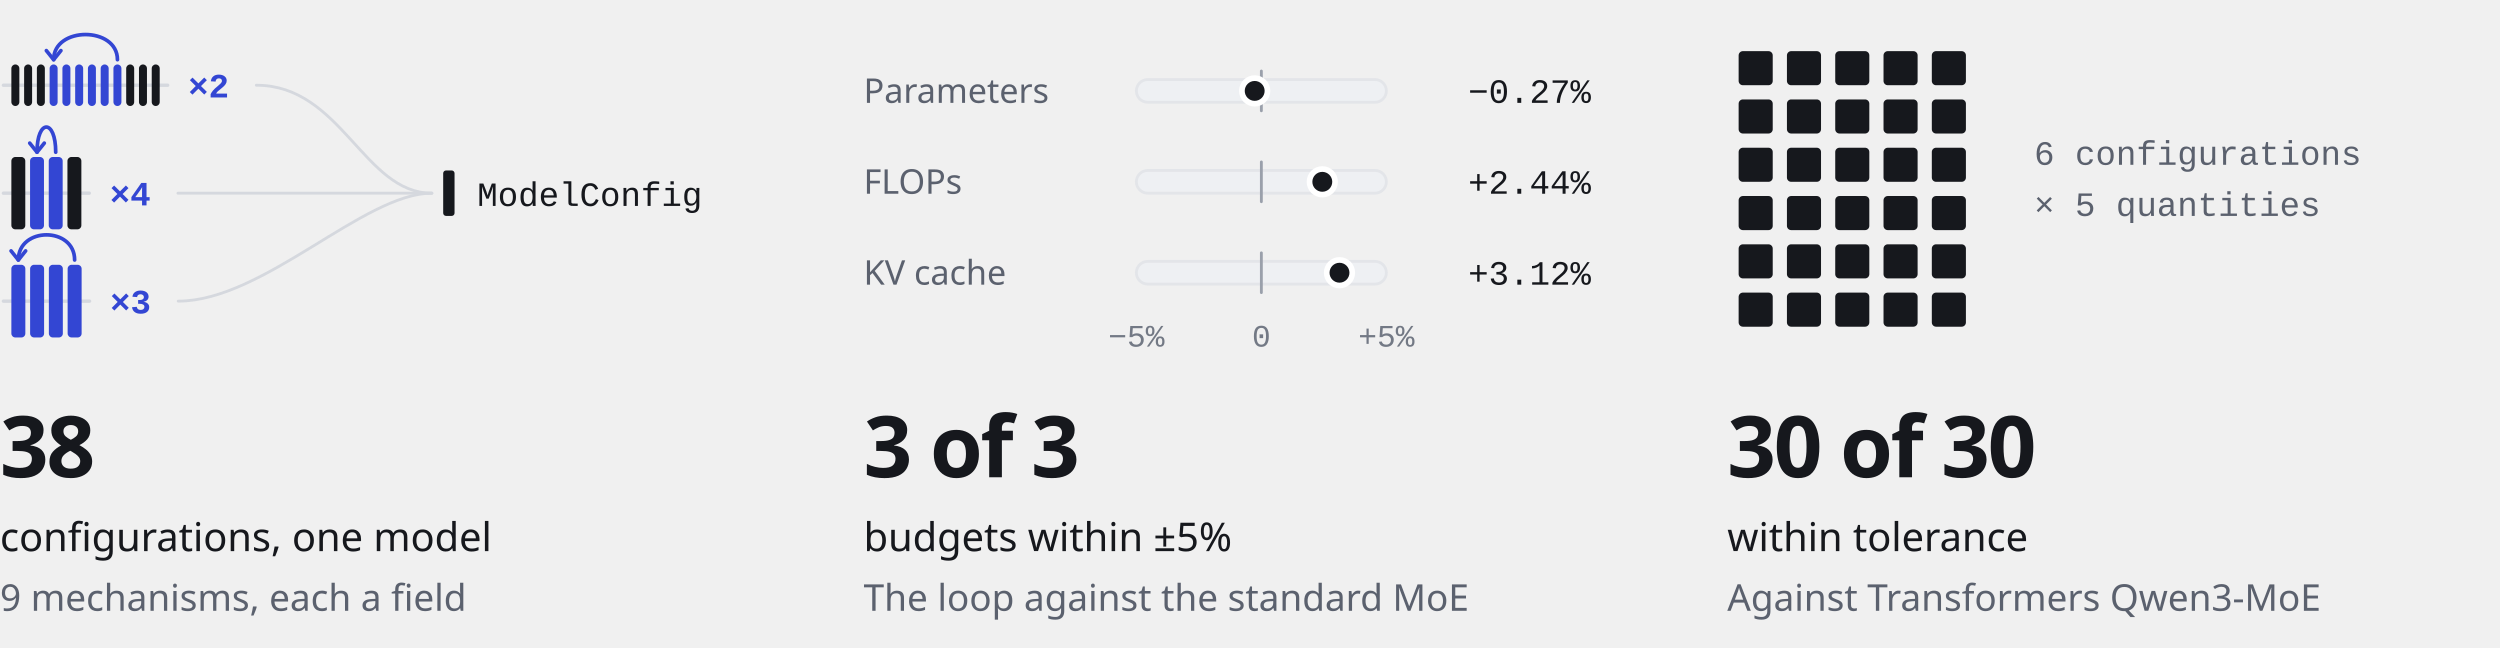
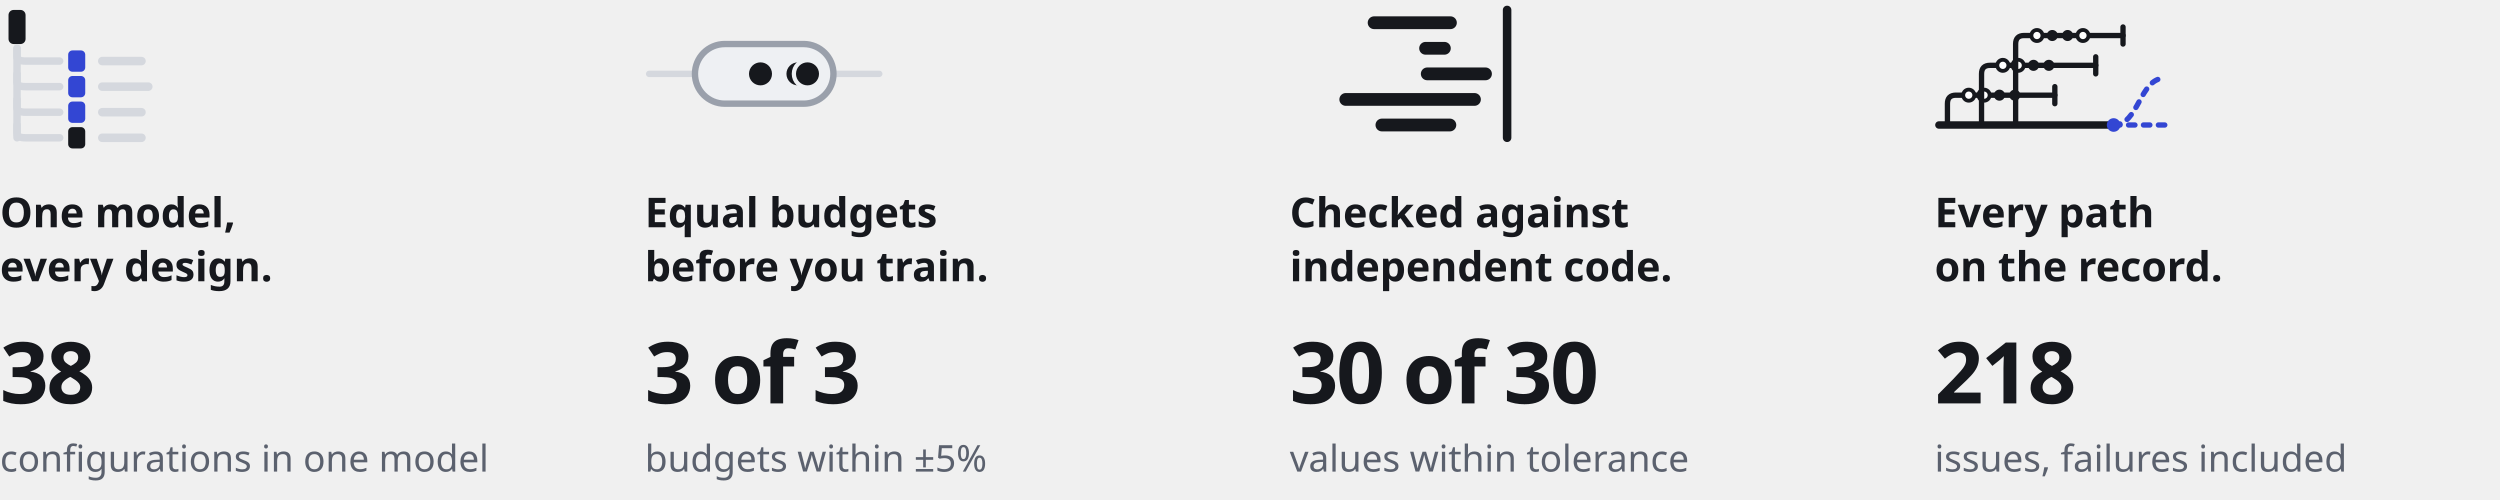
- <svg xmlns="http://www.w3.org/2000/svg" width="880" height="228" viewBox="0 0 880 228" role="img" aria-labelledby="title desc">
+ <svg xmlns="http://www.w3.org/2000/svg" width="880" height="176" viewBox="0 0 880 176" role="img" aria-labelledby="title desc">
  <style>.s{font-family:-apple-system, BlinkMacSystemFont, 'Segoe UI', 'Noto Sans', Helvetica, Arial, sans-serif}.m{font-family:ui-monospace, SFMono-Regular, 'SF Mono', Menlo, Consolas, 'Liberation Mono', monospace}</style>
-   <g transform="translate(0 8)">
-     <path d="M1.2 22L59.02 22" style="fill:none;stroke:#D5D8DE;stroke-width:1.2;stroke-linecap:round;stroke-linejoin:round" />
-     <rect x="4" y="14.69" width="2.81" height="14.62" rx="1.4" style="fill:#16181D" />
-     <rect x="8.49" y="14.69" width="2.81" height="14.62" rx="1.4" style="fill:#16181D" />
-     <rect x="12.98" y="14.69" width="2.81" height="14.62" rx="1.4" style="fill:#16181D" />
-     <rect x="17.47" y="14.69" width="2.81" height="14.62" rx="1.4" style="fill:#3346D3" />
-     <rect x="21.97" y="14.69" width="2.81" height="14.62" rx="1.4" style="fill:#3346D3" />
-     <rect x="26.46" y="14.69" width="2.81" height="14.62" rx="1.4" style="fill:#3346D3" />
-     <rect x="30.95" y="14.69" width="2.81" height="14.62" rx="1.4" style="fill:#3346D3" />
-     <rect x="35.44" y="14.69" width="2.81" height="14.62" rx="1.4" style="fill:#3346D3" />
-     <rect x="39.93" y="14.69" width="2.81" height="14.62" rx="1.4" style="fill:#3346D3" />
-     <rect x="44.42" y="14.69" width="2.81" height="14.62" rx="1.4" style="fill:#16181D" />
-     <rect x="48.92" y="14.69" width="2.81" height="14.62" rx="1.4" style="fill:#16181D" />
-     <rect x="53.41" y="14.69" width="2.81" height="14.62" rx="1.4" style="fill:#16181D" />
-     <path d="M41.34 13.01C41.34 1.21 18.88 1.21 18.88 13.01" style="fill:none;stroke:#3346D3;stroke-width:1.3;stroke-linecap:round;stroke-linejoin:round" />
-     <path d="M21.44 9.81L18.88 13.01L16.32 9.81" style="fill:none;stroke:#3346D3;stroke-width:1.3;stroke-linecap:round;stroke-linejoin:round" />
-     <text class="m" x="66.22" y="26.3" text-anchor="start" style="font-size:12px;font-weight:600;fill:#3346D3">×2</text>
-     <path d="M90.22 22C120.22 22 128 60 152 60" style="fill:none;stroke:#D5D8DE;stroke-width:1;stroke-linecap:round;stroke-linejoin:round" />
-     <path d="M1.2 60L31.43 60" style="fill:none;stroke:#D5D8DE;stroke-width:1.2;stroke-linecap:round;stroke-linejoin:round" />
-     <rect x="4" y="47.26" width="4.9" height="25.47" rx="1.4" style="fill:#16181D" />
-     <rect x="10.58" y="47.26" width="4.9" height="25.47" rx="1.4" style="fill:#3346D3" />
-     <rect x="17.16" y="47.26" width="4.9" height="25.47" rx="1.4" style="fill:#3346D3" />
-     <rect x="23.74" y="47.26" width="4.9" height="25.47" rx="1.4" style="fill:#16181D" />
-     <path d="M19.61 45.58C19.61 33.78 13.03 33.78 13.03 45.58" style="fill:none;stroke:#3346D3;stroke-width:1.3;stroke-linecap:round;stroke-linejoin:round" />
-     <path d="M15.59 42.38L13.03 45.58L10.47 42.38" style="fill:none;stroke:#3346D3;stroke-width:1.3;stroke-linecap:round;stroke-linejoin:round" />
-     <text class="m" x="38.63" y="64.3" text-anchor="start" style="font-size:12px;font-weight:600;fill:#3346D3">×4</text>
-     <path d="M62.63 60C92.63 60 128 60 152 60" style="fill:none;stroke:#D5D8DE;stroke-width:1;stroke-linecap:round;stroke-linejoin:round" />
-     <path d="M1.2 98L31.53 98" style="fill:none;stroke:#D5D8DE;stroke-width:1.2;stroke-linecap:round;stroke-linejoin:round" />
-     <rect x="4" y="85.2" width="4.92" height="25.59" rx="1.4" style="fill:#3346D3" />
-     <rect x="10.6" y="85.2" width="4.92" height="25.59" rx="1.4" style="fill:#3346D3" />
-     <rect x="17.2" y="85.2" width="4.92" height="25.59" rx="1.4" style="fill:#3346D3" />
-     <rect x="23.81" y="85.2" width="4.92" height="25.59" rx="1.4" style="fill:#3346D3" />
-     <path d="M26.27 83.52C26.27 71.72 6.46 71.72 6.46 83.52" style="fill:none;stroke:#3346D3;stroke-width:1.3;stroke-linecap:round;stroke-linejoin:round" />
-     <path d="M9.02 80.32L6.46 83.52L3.9 80.32" style="fill:none;stroke:#3346D3;stroke-width:1.3;stroke-linecap:round;stroke-linejoin:round" />
-     <text class="m" x="38.73" y="102.3" text-anchor="start" style="font-size:12px;font-weight:600;fill:#3346D3">×3</text>
-     <path d="M62.73 98C92.73 98 128 60 152 60" style="fill:none;stroke:#D5D8DE;stroke-width:1;stroke-linecap:round;stroke-linejoin:round" />
-     <rect x="156" y="52" width="4" height="16" rx="1" style="fill:#16181D" />
-     <text class="m" x="168" y="64.5" text-anchor="start" style="font-size:12px;font-weight:500;fill:#16181D">ModelConfig</text>
+   <g transform="translate(0 2) scale(1.5)">
+     <rect x="2" y="1" width="4" height="8" rx="1.2" style="fill:#16181D" />
+     <path d="M4 10V31" style="fill:none;stroke:#D5D8DE;stroke-width:1.75;stroke-linecap:round;stroke-linejoin:round" />
+     <path d="M4 10V12Q4 13 6 13H14" style="fill:none;stroke:#D5D8DE;stroke-width:1.75;stroke-linecap:round;stroke-linejoin:round" />
+     <rect x="16" y="10.5" width="4" height="5" rx="1" style="fill:#3346D3" />
+     <rect x="23" y="12" width="11.2" height="2" rx="1" style="fill:#D5D8DE" />
+     <path d="M4 16V18Q4 19 6 19H14" style="fill:none;stroke:#D5D8DE;stroke-width:1.75;stroke-linecap:round;stroke-linejoin:round" />
+     <rect x="16" y="16.5" width="4" height="5" rx="1" style="fill:#3346D3" />
+     <rect x="23" y="18" width="12.8" height="2" rx="1" style="fill:#D5D8DE" />
+     <path d="M4 22V24Q4 25 6 25H14" style="fill:none;stroke:#D5D8DE;stroke-width:1.75;stroke-linecap:round;stroke-linejoin:round" />
+     <rect x="16" y="22.5" width="4" height="5" rx="1" style="fill:#3346D3" />
+     <rect x="23" y="24" width="11.2" height="2" rx="1" style="fill:#D5D8DE" />
+     <path d="M4 28V30Q4 31 6 31H14" style="fill:none;stroke:#D5D8DE;stroke-width:1.75;stroke-linecap:round;stroke-linejoin:round" />
+     <rect x="16" y="28.5" width="4" height="5" rx="1" style="fill:#16181D" />
+     <rect x="23" y="30" width="11.2" height="2" rx="1" style="fill:#D5D8DE" />
  </g>
-   <text class="s" x="0" y="168" text-anchor="start" style="font-size:30px;font-weight:600;fill:#16181D;letter-spacing:-0.8px">38</text>
-   <text class="s" x="0" y="194" text-anchor="start" style="font-size:14px;font-weight:500;fill:#16181D">configurations, one model</text>
-   <text class="s" x="0" y="215" text-anchor="start" style="font-size:13px;font-weight:400;fill:#5B616E">9 mechanisms, each a field</text>
-   <g transform="translate(304 8)">
-     <text class="s" x="0" y="28.2" text-anchor="start" style="font-size:12px;font-weight:400;fill:#5B616E">Parameters</text>
-     <rect x="96" y="20" width="88" height="8" rx="4" style="fill:#EEF0F3;stroke:#E3E5E9;stroke-width:1" />
-     <path d="M140 17L140 31" style="fill:none;stroke:#9AA0AB;stroke-width:1;stroke-linecap:round;stroke-linejoin:round" />
-     <circle cx="137.65" cy="24" r="4.5" style="fill:#16181D;stroke:#FFFFFF;stroke-width:2" />
-     <text class="m" x="256" y="28.2" text-anchor="end" style="font-size:12px;font-weight:500;fill:#16181D">−0.27%</text>
-     <text class="s" x="0" y="60.2" text-anchor="start" style="font-size:12px;font-weight:400;fill:#5B616E">FLOPs</text>
-     <rect x="96" y="52" width="88" height="8" rx="4" style="fill:#EEF0F3;stroke:#E3E5E9;stroke-width:1" />
-     <path d="M140 49L140 63" style="fill:none;stroke:#9AA0AB;stroke-width:1;stroke-linecap:round;stroke-linejoin:round" />
-     <circle cx="161.45" cy="56" r="4.5" style="fill:#16181D;stroke:#FFFFFF;stroke-width:2" />
-     <text class="m" x="256" y="60.2" text-anchor="end" style="font-size:12px;font-weight:500;fill:#16181D">+2.44%</text>
-     <text class="s" x="0" y="92.2" text-anchor="start" style="font-size:12px;font-weight:400;fill:#5B616E">KV cache</text>
-     <rect x="96" y="84" width="88" height="8" rx="4" style="fill:#EEF0F3;stroke:#E3E5E9;stroke-width:1" />
-     <path d="M140 81L140 95" style="fill:none;stroke:#9AA0AB;stroke-width:1;stroke-linecap:round;stroke-linejoin:round" />
-     <circle cx="167.5" cy="88" r="4.5" style="fill:#16181D;stroke:#FFFFFF;stroke-width:2" />
-     <text class="m" x="256" y="92.2" text-anchor="end" style="font-size:12px;font-weight:500;fill:#16181D">+3.12%</text>
-     <text class="m" x="96" y="114" text-anchor="middle" style="font-size:11px;font-weight:400;fill:#737985">−5%</text>
-     <text class="m" x="140" y="114" text-anchor="middle" style="font-size:11px;font-weight:400;fill:#737985">0</text>
-     <text class="m" x="184" y="114" text-anchor="middle" style="font-size:11px;font-weight:400;fill:#737985">+5%</text>
+   <text class="s" x="0" y="80" text-anchor="start" style="font-size:14.5px;font-weight:600;fill:#16181D">One model,</text>
+   <text class="s" x="0" y="99" text-anchor="start" style="font-size:14.5px;font-weight:600;fill:#16181D">every design.</text>
+   <text class="s" x="0" y="142" text-anchor="start" style="font-size:30px;font-weight:600;fill:#16181D;letter-spacing:-0.8px">38</text>
+   <text class="s" x="0" y="166" text-anchor="start" style="font-size:13px;font-weight:400;fill:#5B616E">configurations in one model</text>
+   <g transform="translate(227 2) scale(1.5)">
+     <path d="M1 16L55 16" style="fill:none;stroke:#D5D8DE;stroke-width:1.5;stroke-linecap:round;stroke-linejoin:round" />
+     <rect x="11.75" y="9" width="32.5" height="14" rx="7" style="fill:#EEF0F3;stroke:#9AA0AB;stroke-width:1.5" />
+     <circle cx="27.13" cy="16" r="3.2" style="fill:#16181D;stroke:#EEF0F3;stroke-width:1" />
+     <circle cx="35.92" cy="16" r="3.2" style="fill:#16181D;stroke:#EEF0F3;stroke-width:1" />
+     <circle cx="38.16" cy="16" r="3.2" style="fill:#16181D;stroke:#EEF0F3;stroke-width:1" />
  </g>
-   <text class="s" x="304" y="168" text-anchor="start" style="font-size:30px;font-weight:600;fill:#16181D;letter-spacing:-0.8px">3 of 3</text>
-   <text class="s" x="304" y="194" text-anchor="start" style="font-size:14px;font-weight:500;fill:#16181D">budgets within ±5%</text>
-   <text class="s" x="304" y="215" text-anchor="start" style="font-size:13px;font-weight:400;fill:#5B616E">The loop against the standard MoE</text>
-   <g transform="translate(608 8)">
-     <rect x="4" y="10" width="12" height="12" rx="1.5" style="fill:#16181D" />
-     <rect x="21" y="10" width="12" height="12" rx="1.5" style="fill:#16181D" />
-     <rect x="38" y="10" width="12" height="12" rx="1.5" style="fill:#16181D" />
-     <rect x="55" y="10" width="12" height="12" rx="1.5" style="fill:#16181D" />
-     <rect x="72" y="10" width="12" height="12" rx="1.5" style="fill:#16181D" />
-     <rect x="4" y="27" width="12" height="12" rx="1.5" style="fill:#16181D" />
-     <rect x="21" y="27" width="12" height="12" rx="1.5" style="fill:#16181D" />
-     <rect x="38" y="27" width="12" height="12" rx="1.5" style="fill:#16181D" />
-     <rect x="55" y="27" width="12" height="12" rx="1.5" style="fill:#16181D" />
-     <rect x="72" y="27" width="12" height="12" rx="1.5" style="fill:#16181D" />
-     <rect x="4" y="44" width="12" height="12" rx="1.5" style="fill:#16181D" />
-     <rect x="21" y="44" width="12" height="12" rx="1.5" style="fill:#16181D" />
-     <rect x="38" y="44" width="12" height="12" rx="1.5" style="fill:#16181D" />
-     <rect x="55" y="44" width="12" height="12" rx="1.5" style="fill:#16181D" />
-     <rect x="72" y="44" width="12" height="12" rx="1.5" style="fill:#16181D" />
-     <rect x="4" y="61" width="12" height="12" rx="1.5" style="fill:#16181D" />
-     <rect x="21" y="61" width="12" height="12" rx="1.5" style="fill:#16181D" />
-     <rect x="38" y="61" width="12" height="12" rx="1.5" style="fill:#16181D" />
-     <rect x="55" y="61" width="12" height="12" rx="1.5" style="fill:#16181D" />
-     <rect x="72" y="61" width="12" height="12" rx="1.5" style="fill:#16181D" />
-     <rect x="4" y="78" width="12" height="12" rx="1.5" style="fill:#16181D" />
-     <rect x="21" y="78" width="12" height="12" rx="1.5" style="fill:#16181D" />
-     <rect x="38" y="78" width="12" height="12" rx="1.5" style="fill:#16181D" />
-     <rect x="55" y="78" width="12" height="12" rx="1.5" style="fill:#16181D" />
-     <rect x="72" y="78" width="12" height="12" rx="1.5" style="fill:#16181D" />
-     <rect x="4" y="95" width="12" height="12" rx="1.5" style="fill:#16181D" />
-     <rect x="21" y="95" width="12" height="12" rx="1.5" style="fill:#16181D" />
-     <rect x="38" y="95" width="12" height="12" rx="1.5" style="fill:#16181D" />
-     <rect x="55" y="95" width="12" height="12" rx="1.5" style="fill:#16181D" />
-     <rect x="72" y="95" width="12" height="12" rx="1.5" style="fill:#16181D" />
-     <text class="m" x="108" y="50" text-anchor="start" style="font-size:12px;font-weight:400;fill:#5B616E">6 configurations</text>
-     <text class="m" x="108" y="68" text-anchor="start" style="font-size:12px;font-weight:400;fill:#5B616E">× 5 quantities</text>
+   <text class="s" x="227" y="80" text-anchor="start" style="font-size:14.5px;font-weight:600;fill:#16181D">Equal budgets</text>
+   <text class="s" x="227" y="99" text-anchor="start" style="font-size:14.5px;font-weight:600;fill:#16181D">before you train.</text>
+   <text class="s" x="227" y="142" text-anchor="start" style="font-size:30px;font-weight:600;fill:#16181D;letter-spacing:-0.8px">3 of 3</text>
+   <text class="s" x="227" y="166" text-anchor="start" style="font-size:13px;font-weight:400;fill:#5B616E">budgets within ±5%</text>
+   <g transform="translate(454 2) scale(1.5)">
+     <path d="M51 1L51 31" style="fill:none;stroke:#16181D;stroke-width:2;stroke-linecap:round;stroke-linejoin:round" />
+     <path d="M19.79 4L37.7 4" style="fill:none;stroke:#16181D;stroke-width:3;stroke-linecap:round;stroke-linejoin:round" />
+     <path d="M31.87 10L36.28 10" style="fill:none;stroke:#16181D;stroke-width:3;stroke-linecap:round;stroke-linejoin:round" />
+     <path d="M32.26 16L45.93 16" style="fill:none;stroke:#16181D;stroke-width:3;stroke-linecap:round;stroke-linejoin:round" />
+     <path d="M13.14 22L43.34 22" style="fill:none;stroke:#16181D;stroke-width:3;stroke-linecap:round;stroke-linejoin:round" />
+     <path d="M21.62 28L37.57 28" style="fill:none;stroke:#16181D;stroke-width:3;stroke-linecap:round;stroke-linejoin:round" />
  </g>
-   <text class="s" x="608" y="168" text-anchor="start" style="font-size:30px;font-weight:600;fill:#16181D;letter-spacing:-0.8px">30 of 30</text>
-   <text class="s" x="608" y="194" text-anchor="start" style="font-size:14px;font-weight:500;fill:#16181D">within tolerance</text>
-   <text class="s" x="608" y="215" text-anchor="start" style="font-size:13px;font-weight:400;fill:#5B616E">Against Transformers Qwen3-MoE</text>
+   <text class="s" x="454" y="80" text-anchor="start" style="font-size:14.5px;font-weight:600;fill:#16181D">Checked against</text>
+   <text class="s" x="454" y="99" text-anchor="start" style="font-size:14.5px;font-weight:600;fill:#16181D">independent code.</text>
+   <text class="s" x="454" y="142" text-anchor="start" style="font-size:30px;font-weight:600;fill:#16181D;letter-spacing:-0.8px">30 of 30</text>
+   <text class="s" x="454" y="166" text-anchor="start" style="font-size:13px;font-weight:400;fill:#5B616E">values within tolerance</text>
+   <g transform="translate(681 2) scale(1.5)">
+     <path d="M1 28L42 28" style="fill:none;stroke:#16181D;stroke-width:1.75;stroke-linecap:round;stroke-linejoin:round" />
+     <path d="M3 28V23Q3 21 5 21H28.2" style="fill:none;stroke:#16181D;stroke-width:1.25;stroke-linecap:round;stroke-linejoin:round" />
+     <circle cx="8" cy="21" r="1.3" style="fill:#FFFFFF;stroke:#16181D;stroke-width:0.9" />
+     <circle cx="11.6" cy="21" r="1.3" style="fill:#FFFFFF;stroke:#16181D;stroke-width:0.9" />
+     <circle cx="15.2" cy="21" r="1.3" style="fill:#16181D" />
+     <circle cx="18.8" cy="21" r="1.3" style="fill:#16181D" />
+     <path d="M28.2 19L28.2 23" style="fill:none;stroke:#16181D;stroke-width:1.25;stroke-linecap:round;stroke-linejoin:round" />
+     <path d="M11 28V16Q11 14 13 14H37.8" style="fill:none;stroke:#16181D;stroke-width:1.25;stroke-linecap:round;stroke-linejoin:round" />
+     <circle cx="16" cy="14" r="1.3" style="fill:#FFFFFF;stroke:#16181D;stroke-width:0.9" />
+     <circle cx="19.6" cy="14" r="1.3" style="fill:#FFFFFF;stroke:#16181D;stroke-width:0.9" />
+     <circle cx="23.2" cy="14" r="1.3" style="fill:#16181D" />
+     <circle cx="26.8" cy="14" r="1.3" style="fill:#16181D" />
+     <path d="M37.8 12L37.8 16" style="fill:none;stroke:#16181D;stroke-width:1.25;stroke-linecap:round;stroke-linejoin:round" />
+     <path d="M19 28V9Q19 7 21 7H44.2" style="fill:none;stroke:#16181D;stroke-width:1.25;stroke-linecap:round;stroke-linejoin:round" />
+     <circle cx="24" cy="7" r="1.3" style="fill:#FFFFFF;stroke:#16181D;stroke-width:0.9" />
+     <circle cx="27.6" cy="7" r="1.3" style="fill:#16181D" />
+     <circle cx="31.2" cy="7" r="1.3" style="fill:#16181D" />
+     <circle cx="34.8" cy="7" r="1.3" style="fill:#FFFFFF;stroke:#16181D;stroke-width:0.9" />
+     <path d="M44.2 5L44.2 9" style="fill:none;stroke:#16181D;stroke-width:1.25;stroke-linecap:round;stroke-linejoin:round" />
+     <path d="M42 28C48 28 48 17 54 17" style="fill:none;stroke:#3346D3;stroke-width:1.25;stroke-dasharray:1.5 2;stroke-linecap:round;stroke-linejoin:round" />
+     <path d="M42 28H54" style="fill:none;stroke:#3346D3;stroke-width:1.25;stroke-dasharray:1.5 2;stroke-linecap:round;stroke-linejoin:round" />
+     <circle cx="42" cy="28" r="1.6" style="fill:#3346D3" />
+   </g>
+   <text class="s" x="681" y="80" text-anchor="start" style="font-size:14.5px;font-weight:600;fill:#16181D">Every path</text>
+   <text class="s" x="681" y="99" text-anchor="start" style="font-size:14.5px;font-weight:600;fill:#16181D">on the record.</text>
+   <text class="s" x="681" y="142" text-anchor="start" style="font-size:30px;font-weight:600;fill:#16181D;letter-spacing:-0.8px">218</text>
+   <text class="s" x="681" y="166" text-anchor="start" style="font-size:13px;font-weight:400;fill:#5B616E">issues, failures included</text>
</svg>
